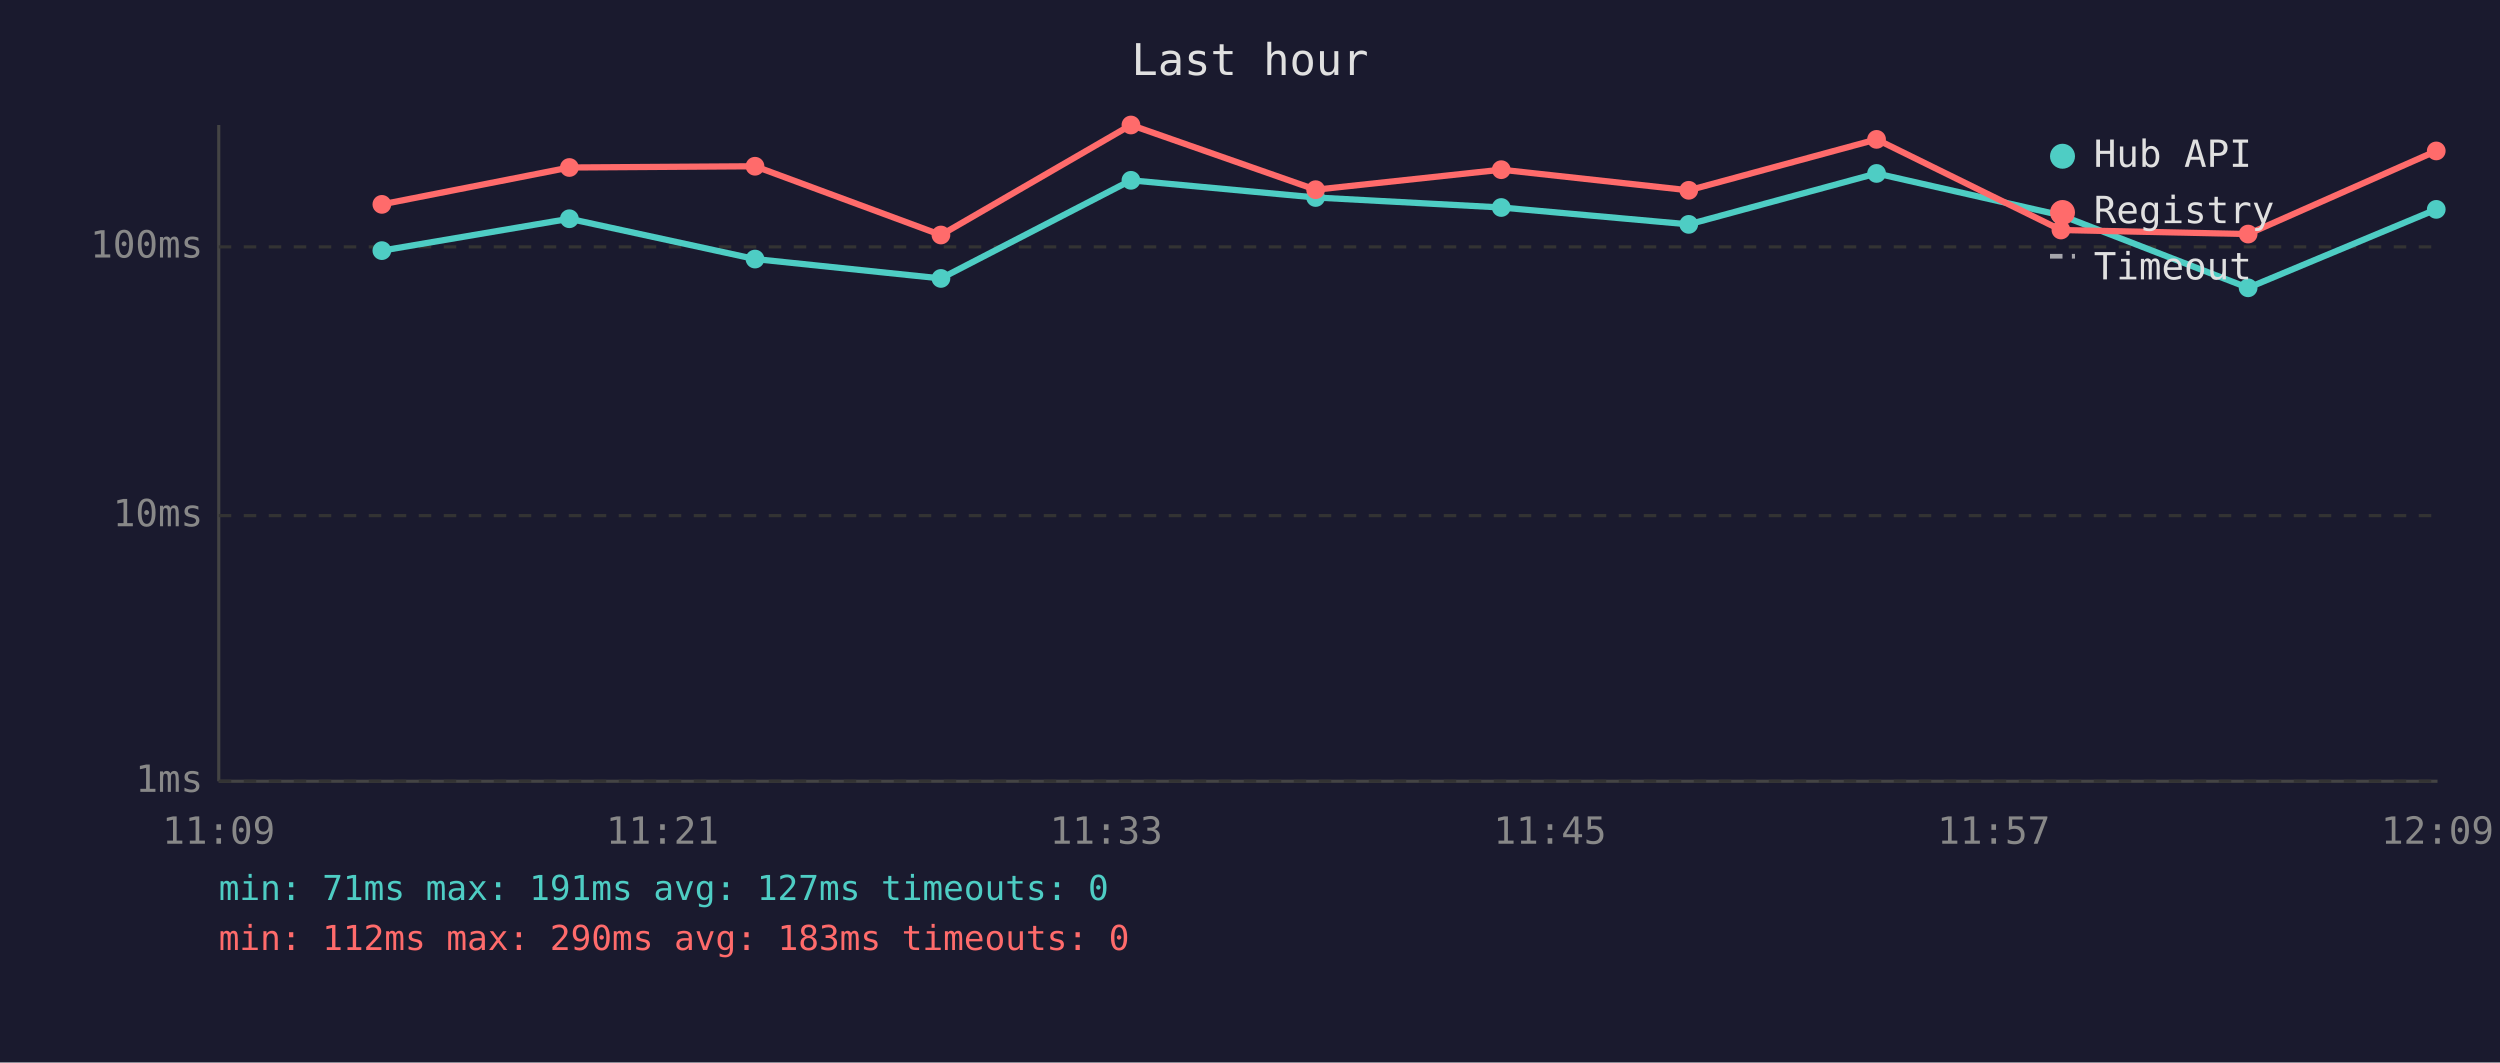
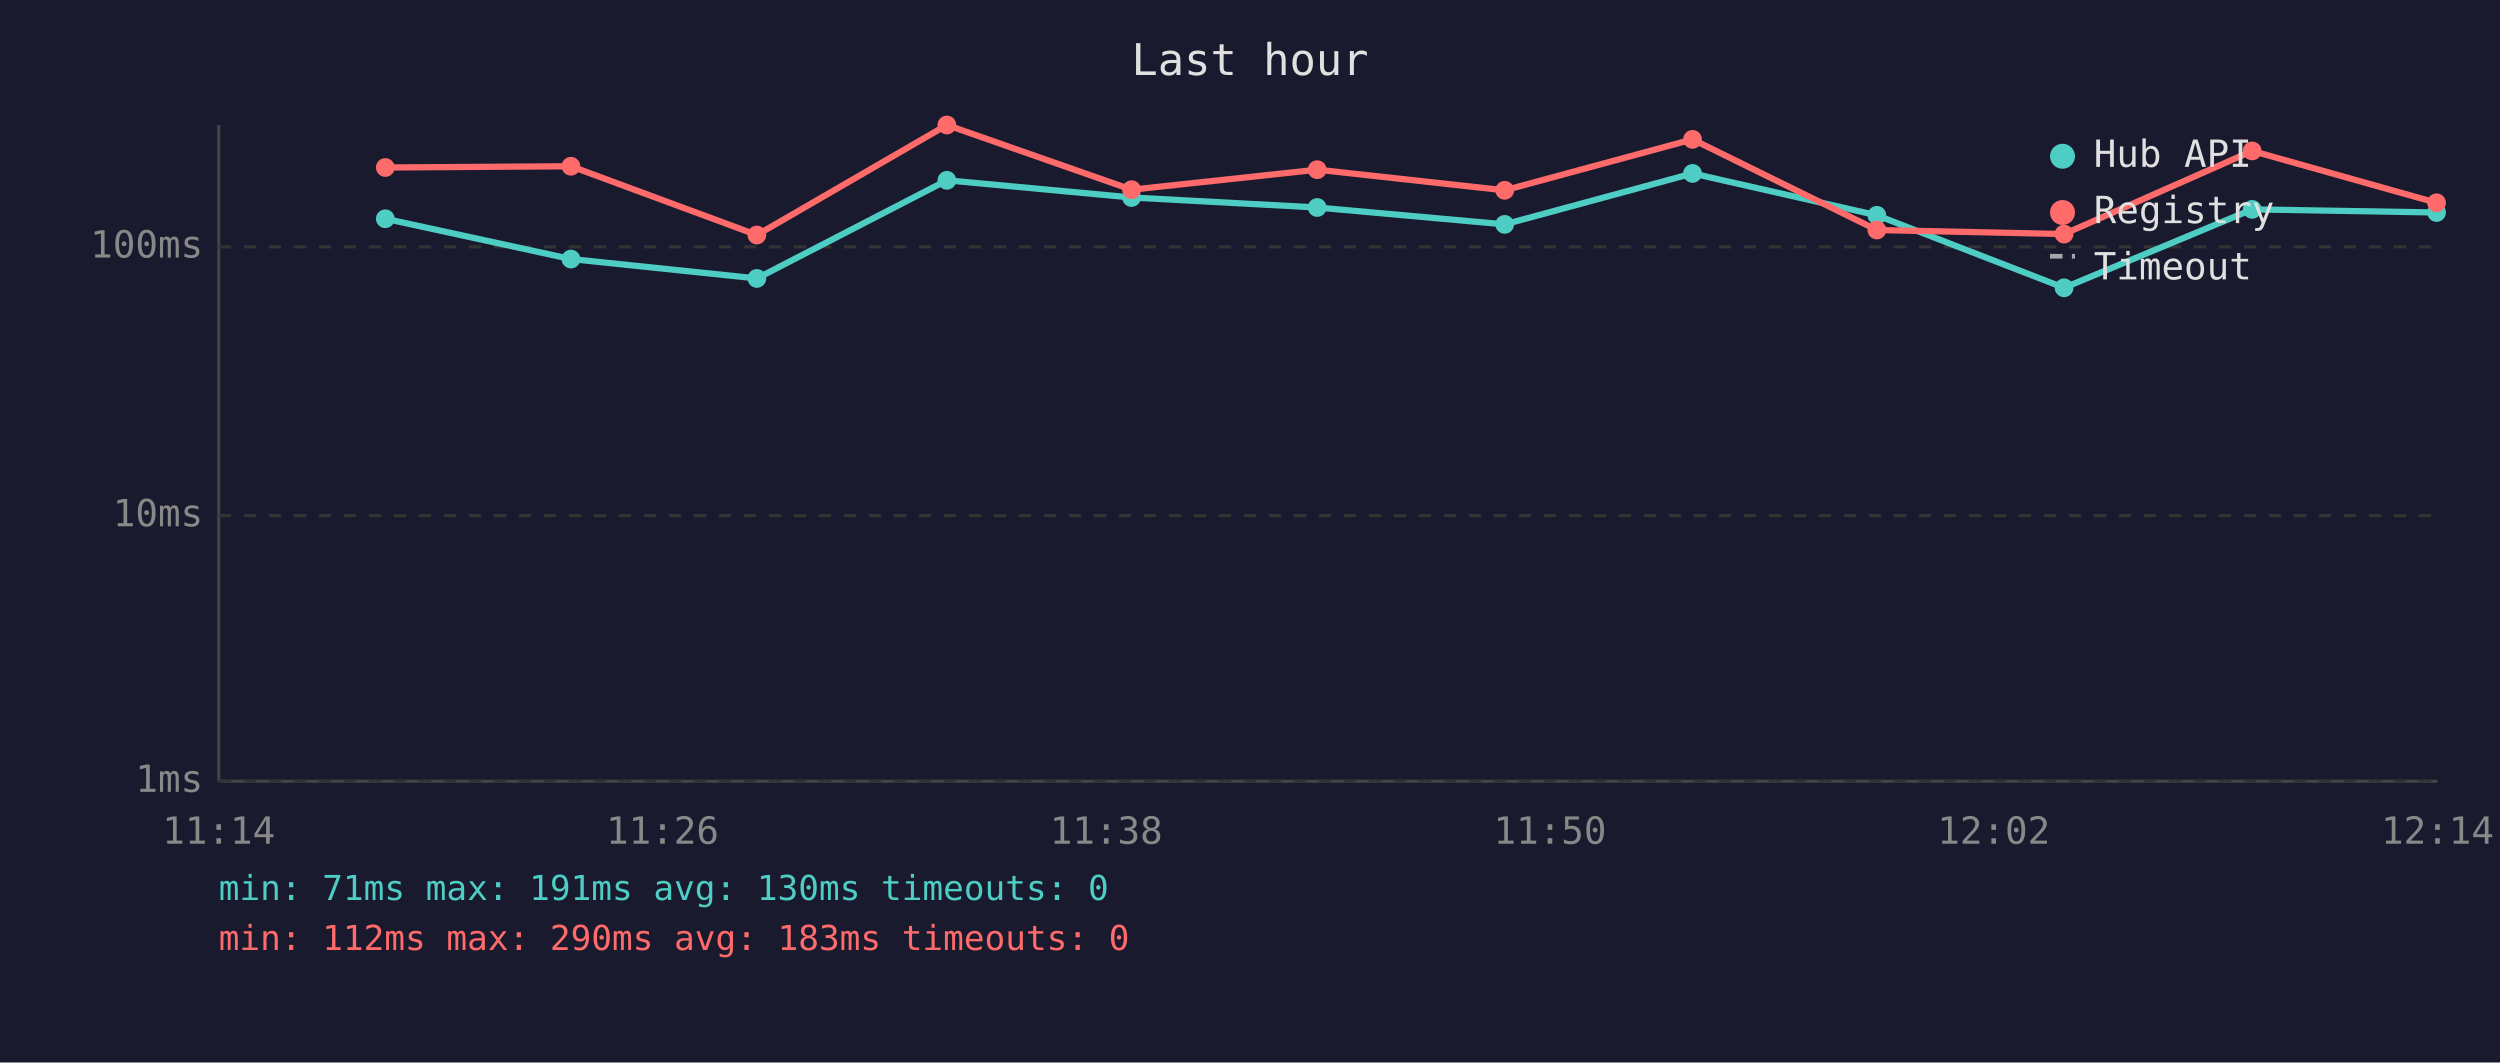
<svg xmlns="http://www.w3.org/2000/svg" viewBox="0 0 800 340" font-family="monospace" font-size="12">
  <rect width="800" height="340" fill="#1a1a2e" />
  <text x="400" y="24" fill="#e0e0e0" font-size="14" text-anchor="middle">Last hour</text>
  <line x1="70" y1="40" x2="70" y2="250" stroke="#444" stroke-width="1" />
  <line x1="70" y1="250" x2="780" y2="250" stroke="#444" stroke-width="1" />
  <line x1="70" y1="250" x2="780" y2="250" stroke="#333" stroke-width="1" stroke-dasharray="4" />
  <text x="65" y="250" fill="#888" text-anchor="end" dominant-baseline="middle">1ms</text>
  <line x1="70" y1="165" x2="780" y2="165" stroke="#333" stroke-width="1" stroke-dasharray="4" />
  <text x="65" y="165" fill="#888" text-anchor="end" dominant-baseline="middle">10ms</text>
  <line x1="70" y1="79" x2="780" y2="79" stroke="#333" stroke-width="1" stroke-dasharray="4" />
  <text x="65" y="79" fill="#888" text-anchor="end" dominant-baseline="middle">100ms</text>
-   <text x="70" y="270" fill="#888" text-anchor="middle">11:09</text>
-   <text x="212" y="270" fill="#888" text-anchor="middle">11:21</text>
-   <text x="354" y="270" fill="#888" text-anchor="middle">11:33</text>
-   <text x="496" y="270" fill="#888" text-anchor="middle">11:45</text>
-   <text x="638" y="270" fill="#888" text-anchor="middle">11:57</text>
-   <text x="780" y="270" fill="#888" text-anchor="middle">12:09</text>
-   <polyline points="122.2,80.2 182.2,70.0 241.6,82.9 301.1,89.1 361.9,57.7 421.0,63.2 480.4,66.4 540.4,71.8 600.5,55.5 659.5,68.9 719.4,92.1 779.6,67.0" fill="none" stroke="#4ecdc4" stroke-width="2" opacity="1" />
-   <circle cx="122.2" cy="80.2" r="3" fill="#4ecdc4" />
-   <circle cx="182.2" cy="70.0" r="3" fill="#4ecdc4" />
-   <circle cx="241.6" cy="82.9" r="3" fill="#4ecdc4" />
-   <circle cx="301.1" cy="89.1" r="3" fill="#4ecdc4" />
-   <circle cx="361.9" cy="57.7" r="3" fill="#4ecdc4" />
-   <circle cx="421.0" cy="63.2" r="3" fill="#4ecdc4" />
-   <circle cx="480.4" cy="66.4" r="3" fill="#4ecdc4" />
-   <circle cx="540.4" cy="71.8" r="3" fill="#4ecdc4" />
-   <circle cx="600.5" cy="55.5" r="3" fill="#4ecdc4" />
-   <circle cx="659.5" cy="68.9" r="3" fill="#4ecdc4" />
-   <circle cx="719.4" cy="92.1" r="3" fill="#4ecdc4" />
-   <circle cx="779.6" cy="67.0" r="3" fill="#4ecdc4" />
-   <polyline points="122.2,65.4 182.2,53.6 241.6,53.2 301.1,75.2 361.9,40.0 421.0,60.7 480.4,54.3 540.4,60.9 600.5,44.6 659.5,73.6 719.4,74.9 779.6,48.3" fill="none" stroke="#ff6b6b" stroke-width="2" opacity="1" />
-   <circle cx="122.2" cy="65.4" r="3" fill="#ff6b6b" />
-   <circle cx="182.2" cy="53.6" r="3" fill="#ff6b6b" />
-   <circle cx="241.6" cy="53.2" r="3" fill="#ff6b6b" />
-   <circle cx="301.1" cy="75.2" r="3" fill="#ff6b6b" />
-   <circle cx="361.9" cy="40.0" r="3" fill="#ff6b6b" />
-   <circle cx="421.0" cy="60.7" r="3" fill="#ff6b6b" />
-   <circle cx="480.4" cy="54.3" r="3" fill="#ff6b6b" />
-   <circle cx="540.4" cy="60.9" r="3" fill="#ff6b6b" />
-   <circle cx="600.5" cy="44.6" r="3" fill="#ff6b6b" />
-   <circle cx="659.5" cy="73.6" r="3" fill="#ff6b6b" />
-   <circle cx="719.4" cy="74.9" r="3" fill="#ff6b6b" />
-   <circle cx="779.6" cy="48.3" r="3" fill="#ff6b6b" />
+   <text x="70" y="270" fill="#888" text-anchor="middle">11:14</text>
+   <text x="212" y="270" fill="#888" text-anchor="middle">11:26</text>
+   <text x="354" y="270" fill="#888" text-anchor="middle">11:38</text>
+   <text x="496" y="270" fill="#888" text-anchor="middle">11:50</text>
+   <text x="638" y="270" fill="#888" text-anchor="middle">12:02</text>
+   <text x="780" y="270" fill="#888" text-anchor="middle">12:14</text>
+   <polyline points="123.3,70.0 182.7,82.9 242.2,89.1 303.0,57.7 362.1,63.2 421.5,66.4 481.5,71.8 541.6,55.5 600.6,68.9 660.5,92.1 720.7,67.0 779.7,68.0" fill="none" stroke="#4ecdc4" stroke-width="2" opacity="1" />
+   <circle cx="123.3" cy="70.0" r="3" fill="#4ecdc4" />
+   <circle cx="182.7" cy="82.9" r="3" fill="#4ecdc4" />
+   <circle cx="242.2" cy="89.1" r="3" fill="#4ecdc4" />
+   <circle cx="303.0" cy="57.7" r="3" fill="#4ecdc4" />
+   <circle cx="362.1" cy="63.2" r="3" fill="#4ecdc4" />
+   <circle cx="421.5" cy="66.4" r="3" fill="#4ecdc4" />
+   <circle cx="481.5" cy="71.8" r="3" fill="#4ecdc4" />
+   <circle cx="541.6" cy="55.5" r="3" fill="#4ecdc4" />
+   <circle cx="600.6" cy="68.9" r="3" fill="#4ecdc4" />
+   <circle cx="660.5" cy="92.1" r="3" fill="#4ecdc4" />
+   <circle cx="720.7" cy="67.0" r="3" fill="#4ecdc4" />
+   <circle cx="779.7" cy="68.0" r="3" fill="#4ecdc4" />
+   <polyline points="123.3,53.6 182.7,53.2 242.2,75.2 303.0,40.0 362.1,60.7 421.5,54.3 481.5,60.9 541.6,44.6 600.6,73.6 660.5,74.9 720.7,48.3 779.7,64.9" fill="none" stroke="#ff6b6b" stroke-width="2" opacity="1" />
+   <circle cx="123.3" cy="53.6" r="3" fill="#ff6b6b" />
+   <circle cx="182.7" cy="53.2" r="3" fill="#ff6b6b" />
+   <circle cx="242.2" cy="75.2" r="3" fill="#ff6b6b" />
+   <circle cx="303.0" cy="40.0" r="3" fill="#ff6b6b" />
+   <circle cx="362.1" cy="60.7" r="3" fill="#ff6b6b" />
+   <circle cx="421.5" cy="54.3" r="3" fill="#ff6b6b" />
+   <circle cx="481.5" cy="60.9" r="3" fill="#ff6b6b" />
+   <circle cx="541.6" cy="44.6" r="3" fill="#ff6b6b" />
+   <circle cx="600.6" cy="73.6" r="3" fill="#ff6b6b" />
+   <circle cx="660.5" cy="74.9" r="3" fill="#ff6b6b" />
+   <circle cx="720.7" cy="48.3" r="3" fill="#ff6b6b" />
+   <circle cx="779.7" cy="64.9" r="3" fill="#ff6b6b" />
  <circle cx="660" cy="50" r="4" fill="#4ecdc4" />
  <text x="670" y="50" fill="#e0e0e0" dominant-baseline="middle">Hub API</text>
  <circle cx="660" cy="68" r="4" fill="#ff6b6b" />
  <text x="670" y="68" fill="#e0e0e0" dominant-baseline="middle">Registry</text>
  <line x1="656" y1="82" x2="664" y2="82" stroke="#e0e0e0" stroke-width="1.5" stroke-dasharray="4,3" opacity="0.7" />
  <text x="670" y="86" fill="#e0e0e0" dominant-baseline="middle">Timeout</text>
-   <text x="70" y="288" fill="#4ecdc4" font-size="11">min: 71ms  max: 191ms  avg: 127ms  timeouts: 0</text>
+   <text x="70" y="288" fill="#4ecdc4" font-size="11">min: 71ms  max: 191ms  avg: 130ms  timeouts: 0</text>
  <text x="70" y="304" fill="#ff6b6b" font-size="11">min: 112ms  max: 290ms  avg: 183ms  timeouts: 0</text>
</svg>
